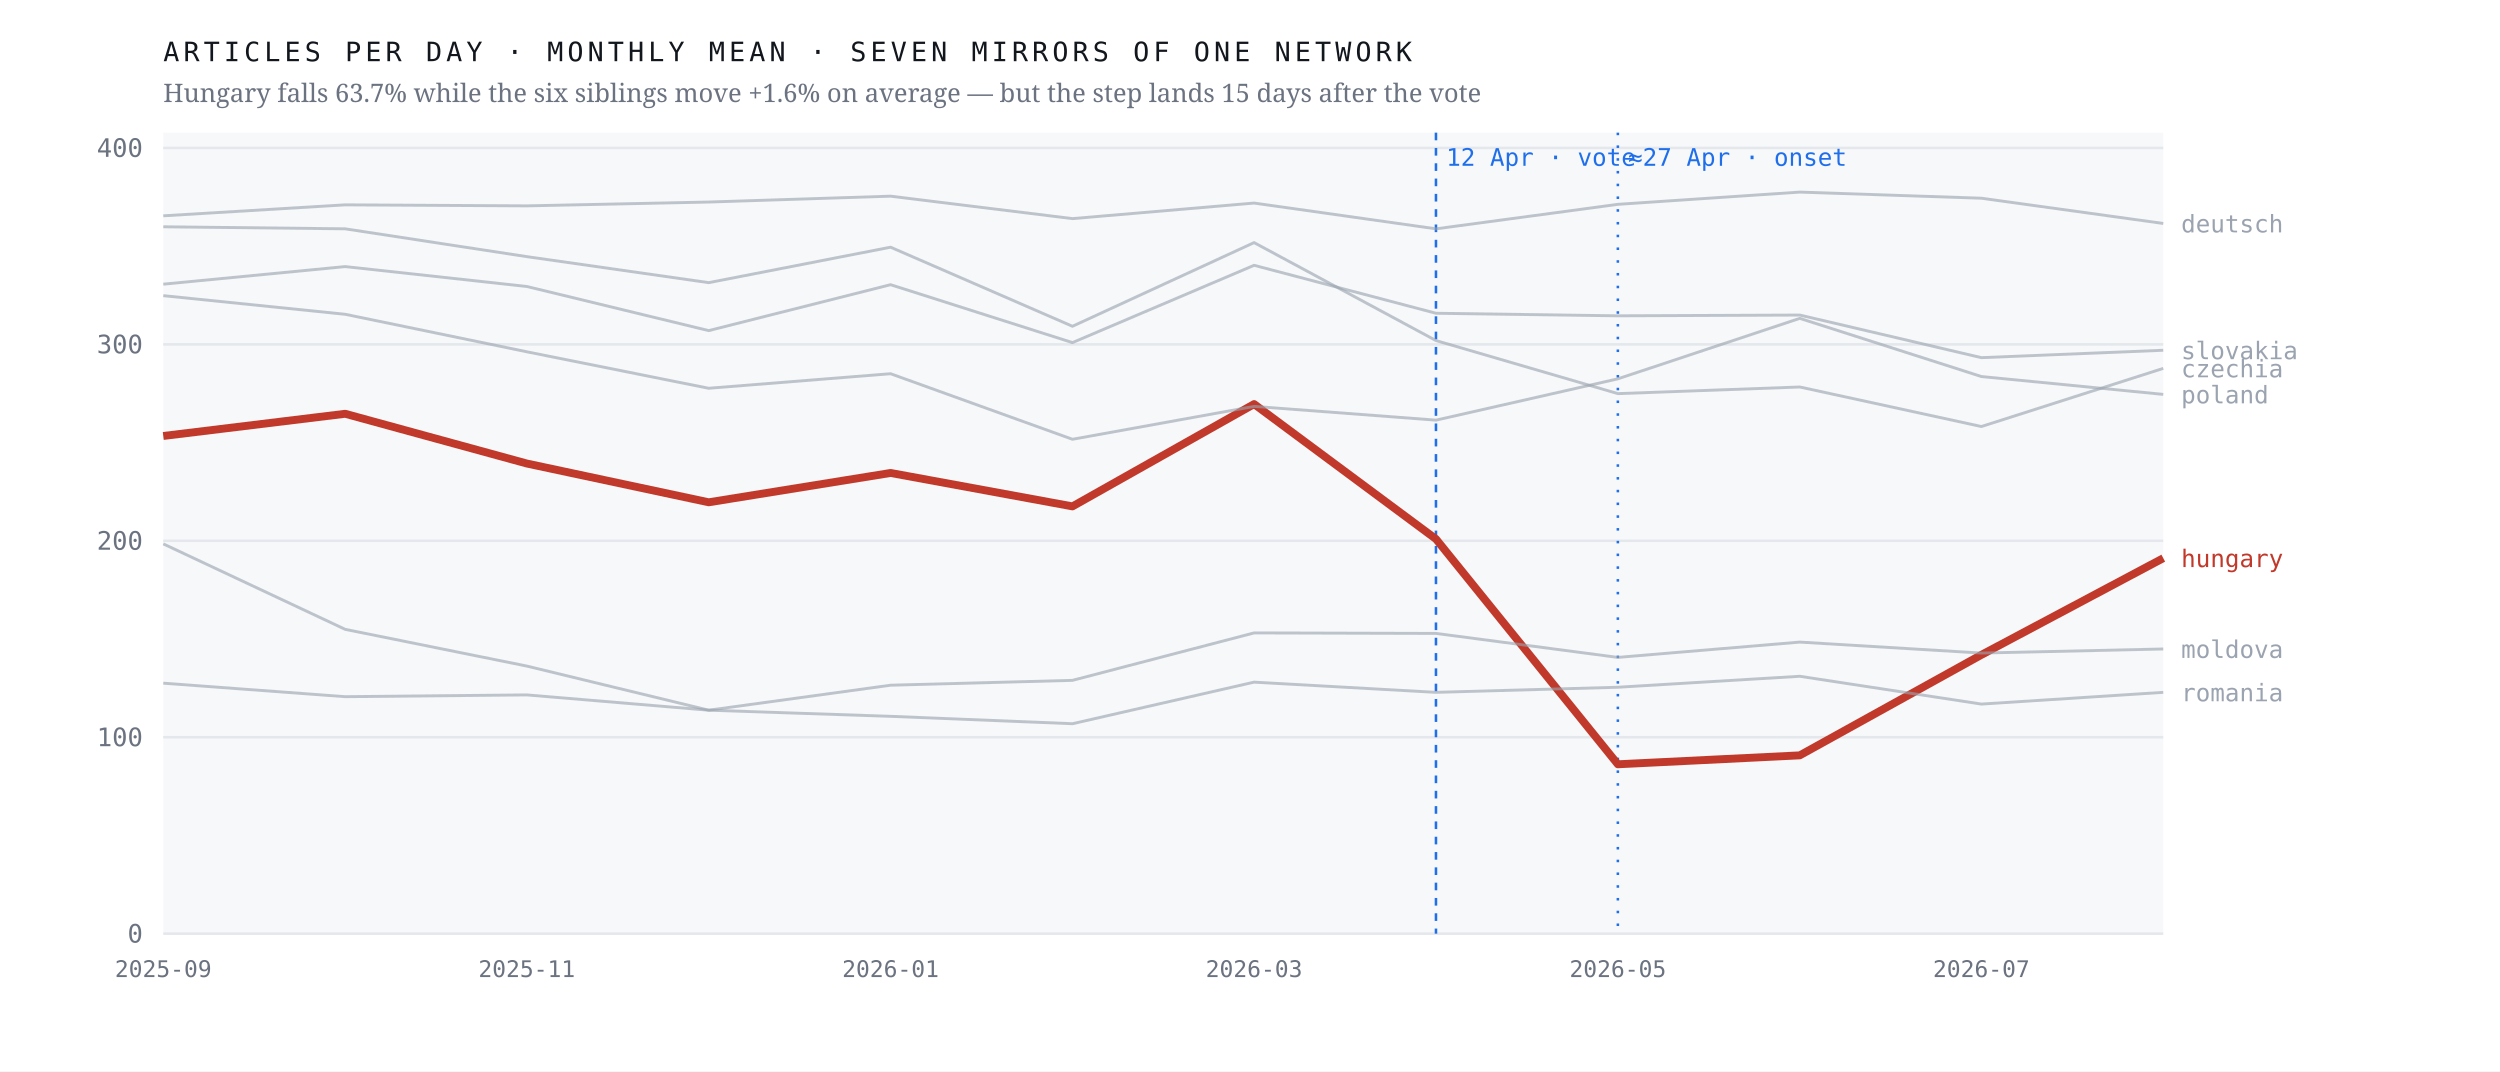
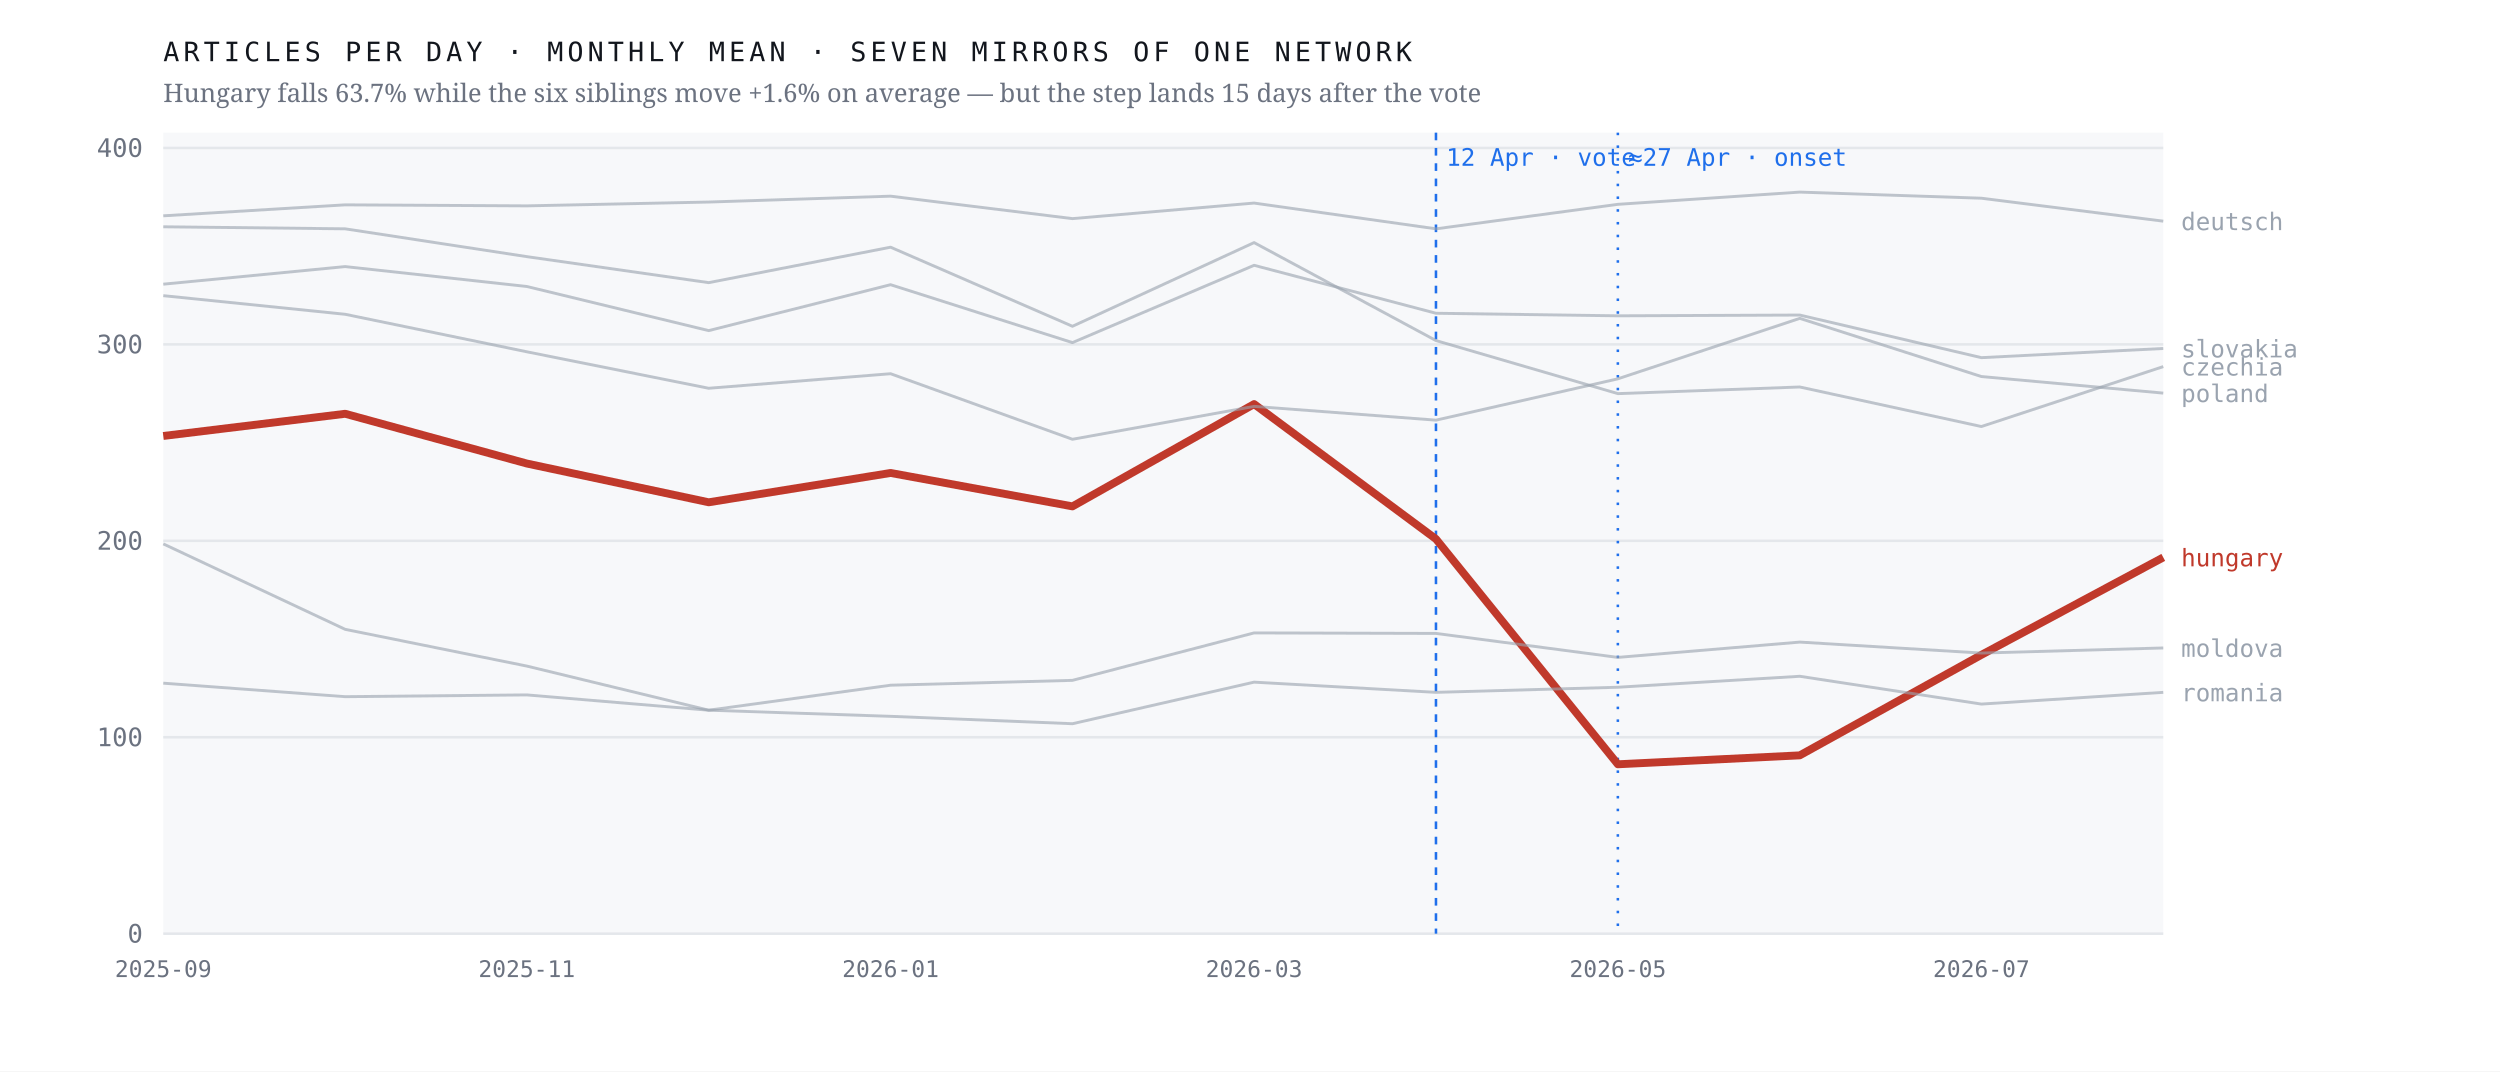
<svg xmlns="http://www.w3.org/2000/svg" viewBox="0 0 980 420" width="980" height="420" role="img" aria-label="Monthly output of seven mirrors of one network; the Hungarian line falls 63.7% after April 2026 while the six others hold roughly flat">
  <rect width="980" height="420" fill="#ffffff" />
  <rect x="64" y="52" width="784" height="314" fill="#f7f8fa" />
  <line x1="64" y1="366.0" x2="848" y2="366.0" stroke="#e4e7eb" stroke-width="1" />
  <text x="56.0" y="369.5" font-family="ui-monospace,'IBM Plex Mono',Menlo,monospace" font-size="10" font-weight="400" letter-spacing="0" fill="#6b7280" text-anchor="end">0</text>
  <line x1="64" y1="289.0" x2="848" y2="289.0" stroke="#e4e7eb" stroke-width="1" />
  <text x="56.0" y="292.5" font-family="ui-monospace,'IBM Plex Mono',Menlo,monospace" font-size="10" font-weight="400" letter-spacing="0" fill="#6b7280" text-anchor="end">100</text>
  <line x1="64" y1="212.0" x2="848" y2="212.0" stroke="#e4e7eb" stroke-width="1" />
  <text x="56.0" y="215.5" font-family="ui-monospace,'IBM Plex Mono',Menlo,monospace" font-size="10" font-weight="400" letter-spacing="0" fill="#6b7280" text-anchor="end">200</text>
  <line x1="64" y1="135.0" x2="848" y2="135.0" stroke="#e4e7eb" stroke-width="1" />
  <text x="56.0" y="138.5" font-family="ui-monospace,'IBM Plex Mono',Menlo,monospace" font-size="10" font-weight="400" letter-spacing="0" fill="#6b7280" text-anchor="end">300</text>
  <line x1="64" y1="58.0" x2="848" y2="58.0" stroke="#e4e7eb" stroke-width="1" />
  <text x="56.0" y="61.5" font-family="ui-monospace,'IBM Plex Mono',Menlo,monospace" font-size="10" font-weight="400" letter-spacing="0" fill="#6b7280" text-anchor="end">400</text>
  <line x1="562.9" y1="52" x2="562.9" y2="366" stroke="#1f6feb" stroke-width="1" stroke-dasharray="3 3" />
  <text x="566.9" y="65.0" font-family="ui-monospace,'IBM Plex Mono',Menlo,monospace" font-size="9.5" font-weight="400" letter-spacing="0" fill="#1f6feb" text-anchor="start">12 Apr · vote</text>
  <line x1="634.2" y1="52" x2="634.2" y2="366" stroke="#1f6feb" stroke-width="1" stroke-dasharray="1 4" />
  <text x="638.2" y="65.0" font-family="ui-monospace,'IBM Plex Mono',Menlo,monospace" font-size="9.5" font-weight="400" letter-spacing="0" fill="#1f6feb" text-anchor="start">≈27 Apr · onset</text>
-   <polyline points="64.0,170.9 135.3,162.2 206.5,181.7 277.8,196.9 349.1,185.4 420.4,198.5 491.6,158.4 562.9,211.3 634.2,299.6 705.5,296.1 776.7,256.7 848.0,218.8" fill="none" stroke="#c0392b" stroke-width="3.1" stroke-opacity="1" stroke-linejoin="round" />
-   <text x="855.0" y="222.3" font-family="ui-monospace,'IBM Plex Mono',Menlo,monospace" font-size="9.5" font-weight="500" letter-spacing="0" fill="#c0392b" text-anchor="start">hungary</text>
-   <polyline points="64.0,88.9 135.3,89.7 206.5,100.6 277.8,110.8 349.1,96.9 420.4,127.9 491.6,95.1 562.9,133.5 634.2,154.3 705.5,151.7 776.7,167.2 848.0,144.4" fill="none" stroke="#9aa3af" stroke-width="1.15" stroke-opacity="0.62" stroke-linejoin="round" />
-   <text x="855.0" y="147.9" font-family="ui-monospace,'IBM Plex Mono',Menlo,monospace" font-size="9.5" font-weight="400" letter-spacing="0" fill="#9aa3af" text-anchor="start">czechia</text>
-   <polyline points="64.0,84.6 135.3,80.3 206.5,80.7 277.8,79.2 349.1,76.9 420.4,85.7 491.6,79.6 562.9,89.7 634.2,80.1 705.5,75.3 776.7,77.7 848.0,87.6" fill="none" stroke="#9aa3af" stroke-width="1.15" stroke-opacity="0.62" stroke-linejoin="round" />
-   <text x="855.0" y="91.1" font-family="ui-monospace,'IBM Plex Mono',Menlo,monospace" font-size="9.5" font-weight="400" letter-spacing="0" fill="#9aa3af" text-anchor="start">deutsch</text>
-   <polyline points="64.0,213.2 135.3,246.7 206.5,261.1 277.8,278.4 349.1,268.6 420.4,266.7 491.6,248.1 562.9,248.3 634.2,257.7 705.5,251.7 776.7,256.0 848.0,254.4" fill="none" stroke="#9aa3af" stroke-width="1.15" stroke-opacity="0.62" stroke-linejoin="round" />
-   <text x="855.0" y="257.9" font-family="ui-monospace,'IBM Plex Mono',Menlo,monospace" font-size="9.5" font-weight="400" letter-spacing="0" fill="#9aa3af" text-anchor="start">moldova</text>
-   <polyline points="64.0,115.9 135.3,123.2 206.5,137.9 277.8,152.2 349.1,146.5 420.4,172.2 491.6,159.3 562.9,164.7 634.2,148.5 705.5,124.8 776.7,147.6 848.0,154.6" fill="none" stroke="#9aa3af" stroke-width="1.15" stroke-opacity="0.62" stroke-linejoin="round" />
-   <text x="855.0" y="158.1" font-family="ui-monospace,'IBM Plex Mono',Menlo,monospace" font-size="9.5" font-weight="400" letter-spacing="0" fill="#9aa3af" text-anchor="start">poland</text>
+   <polyline points="64.0,170.9 135.3,162.2 206.5,181.7 277.8,196.9 349.1,185.4 420.4,198.5 491.6,158.4 562.9,211.3 634.2,299.6 705.5,296.1 776.7,256.7 848.0,218.5" fill="none" stroke="#c0392b" stroke-width="3.1" stroke-opacity="1" stroke-linejoin="round" />
+   <text x="855.0" y="222.0" font-family="ui-monospace,'IBM Plex Mono',Menlo,monospace" font-size="9.5" font-weight="500" letter-spacing="0" fill="#c0392b" text-anchor="start">hungary</text>
+   <polyline points="64.0,88.9 135.3,89.7 206.5,100.6 277.8,110.8 349.1,96.9 420.4,127.9 491.6,95.1 562.9,133.5 634.2,154.3 705.5,151.7 776.7,167.2 848.0,143.7" fill="none" stroke="#9aa3af" stroke-width="1.15" stroke-opacity="0.62" stroke-linejoin="round" />
+   <text x="855.0" y="147.2" font-family="ui-monospace,'IBM Plex Mono',Menlo,monospace" font-size="9.5" font-weight="400" letter-spacing="0" fill="#9aa3af" text-anchor="start">czechia</text>
+   <polyline points="64.0,84.6 135.3,80.3 206.5,80.7 277.8,79.2 349.1,76.9 420.4,85.7 491.6,79.6 562.9,89.7 634.2,80.1 705.5,75.3 776.7,77.7 848.0,86.7" fill="none" stroke="#9aa3af" stroke-width="1.15" stroke-opacity="0.62" stroke-linejoin="round" />
+   <text x="855.0" y="90.2" font-family="ui-monospace,'IBM Plex Mono',Menlo,monospace" font-size="9.5" font-weight="400" letter-spacing="0" fill="#9aa3af" text-anchor="start">deutsch</text>
+   <polyline points="64.0,213.2 135.3,246.7 206.5,261.1 277.8,278.4 349.1,268.6 420.4,266.7 491.6,248.1 562.9,248.3 634.2,257.7 705.5,251.7 776.7,256.0 848.0,254.0" fill="none" stroke="#9aa3af" stroke-width="1.15" stroke-opacity="0.62" stroke-linejoin="round" />
+   <text x="855.0" y="257.5" font-family="ui-monospace,'IBM Plex Mono',Menlo,monospace" font-size="9.5" font-weight="400" letter-spacing="0" fill="#9aa3af" text-anchor="start">moldova</text>
+   <polyline points="64.0,115.9 135.3,123.2 206.5,137.9 277.8,152.2 349.1,146.5 420.4,172.2 491.6,159.3 562.9,164.7 634.2,148.5 705.5,124.8 776.7,147.6 848.0,154.1" fill="none" stroke="#9aa3af" stroke-width="1.15" stroke-opacity="0.62" stroke-linejoin="round" />
+   <text x="855.0" y="157.6" font-family="ui-monospace,'IBM Plex Mono',Menlo,monospace" font-size="9.5" font-weight="400" letter-spacing="0" fill="#9aa3af" text-anchor="start">poland</text>
  <polyline points="64.0,267.8 135.3,273.1 206.5,272.4 277.8,278.4 349.1,280.8 420.4,283.7 491.6,267.4 562.9,271.4 634.2,269.4 705.5,265.1 776.7,276.0 848.0,271.4" fill="none" stroke="#9aa3af" stroke-width="1.15" stroke-opacity="0.62" stroke-linejoin="round" />
  <text x="855.0" y="274.9" font-family="ui-monospace,'IBM Plex Mono',Menlo,monospace" font-size="9.5" font-weight="400" letter-spacing="0" fill="#9aa3af" text-anchor="start">romania</text>
-   <polyline points="64.0,111.4 135.3,104.5 206.5,112.3 277.8,129.6 349.1,111.6 420.4,134.3 491.6,104.0 562.9,122.8 634.2,123.8 705.5,123.5 776.7,140.2 848.0,137.3" fill="none" stroke="#9aa3af" stroke-width="1.15" stroke-opacity="0.62" stroke-linejoin="round" />
-   <text x="855.0" y="140.8" font-family="ui-monospace,'IBM Plex Mono',Menlo,monospace" font-size="9.5" font-weight="400" letter-spacing="0" fill="#9aa3af" text-anchor="start">slovakia</text>
+   <polyline points="64.0,111.4 135.3,104.5 206.5,112.3 277.8,129.6 349.1,111.6 420.4,134.3 491.6,104.0 562.9,122.8 634.2,123.8 705.5,123.5 776.7,140.2 848.0,136.6" fill="none" stroke="#9aa3af" stroke-width="1.15" stroke-opacity="0.62" stroke-linejoin="round" />
+   <text x="855.0" y="140.1" font-family="ui-monospace,'IBM Plex Mono',Menlo,monospace" font-size="9.5" font-weight="400" letter-spacing="0" fill="#9aa3af" text-anchor="start">slovakia</text>
  <text x="64.0" y="383.0" font-family="ui-monospace,'IBM Plex Mono',Menlo,monospace" font-size="9" font-weight="400" letter-spacing="0" fill="#6b7280" text-anchor="middle">2025-09</text>
  <text x="206.5" y="383.0" font-family="ui-monospace,'IBM Plex Mono',Menlo,monospace" font-size="9" font-weight="400" letter-spacing="0" fill="#6b7280" text-anchor="middle">2025-11</text>
  <text x="349.1" y="383.0" font-family="ui-monospace,'IBM Plex Mono',Menlo,monospace" font-size="9" font-weight="400" letter-spacing="0" fill="#6b7280" text-anchor="middle">2026-01</text>
  <text x="491.6" y="383.0" font-family="ui-monospace,'IBM Plex Mono',Menlo,monospace" font-size="9" font-weight="400" letter-spacing="0" fill="#6b7280" text-anchor="middle">2026-03</text>
  <text x="634.2" y="383.0" font-family="ui-monospace,'IBM Plex Mono',Menlo,monospace" font-size="9" font-weight="400" letter-spacing="0" fill="#6b7280" text-anchor="middle">2026-05</text>
  <text x="776.7" y="383.0" font-family="ui-monospace,'IBM Plex Mono',Menlo,monospace" font-size="9" font-weight="400" letter-spacing="0" fill="#6b7280" text-anchor="middle">2026-07</text>
  <text x="64.0" y="24.0" font-family="ui-monospace,'IBM Plex Mono',Menlo,monospace" font-size="10.5" font-weight="400" letter-spacing="1.6" fill="#12161d" text-anchor="start">ARTICLES PER DAY · MONTHLY MEAN · SEVEN MIRRORS OF ONE NETWORK</text>
  <text x="64.0" y="40.0" font-family="'Newsreader',Georgia,serif" font-size="10" font-weight="400" letter-spacing="0" fill="#6b7280" text-anchor="start">Hungary falls 63.7% while the six siblings move +1.6% on average — but the step lands 15 days after the vote</text>
</svg>
